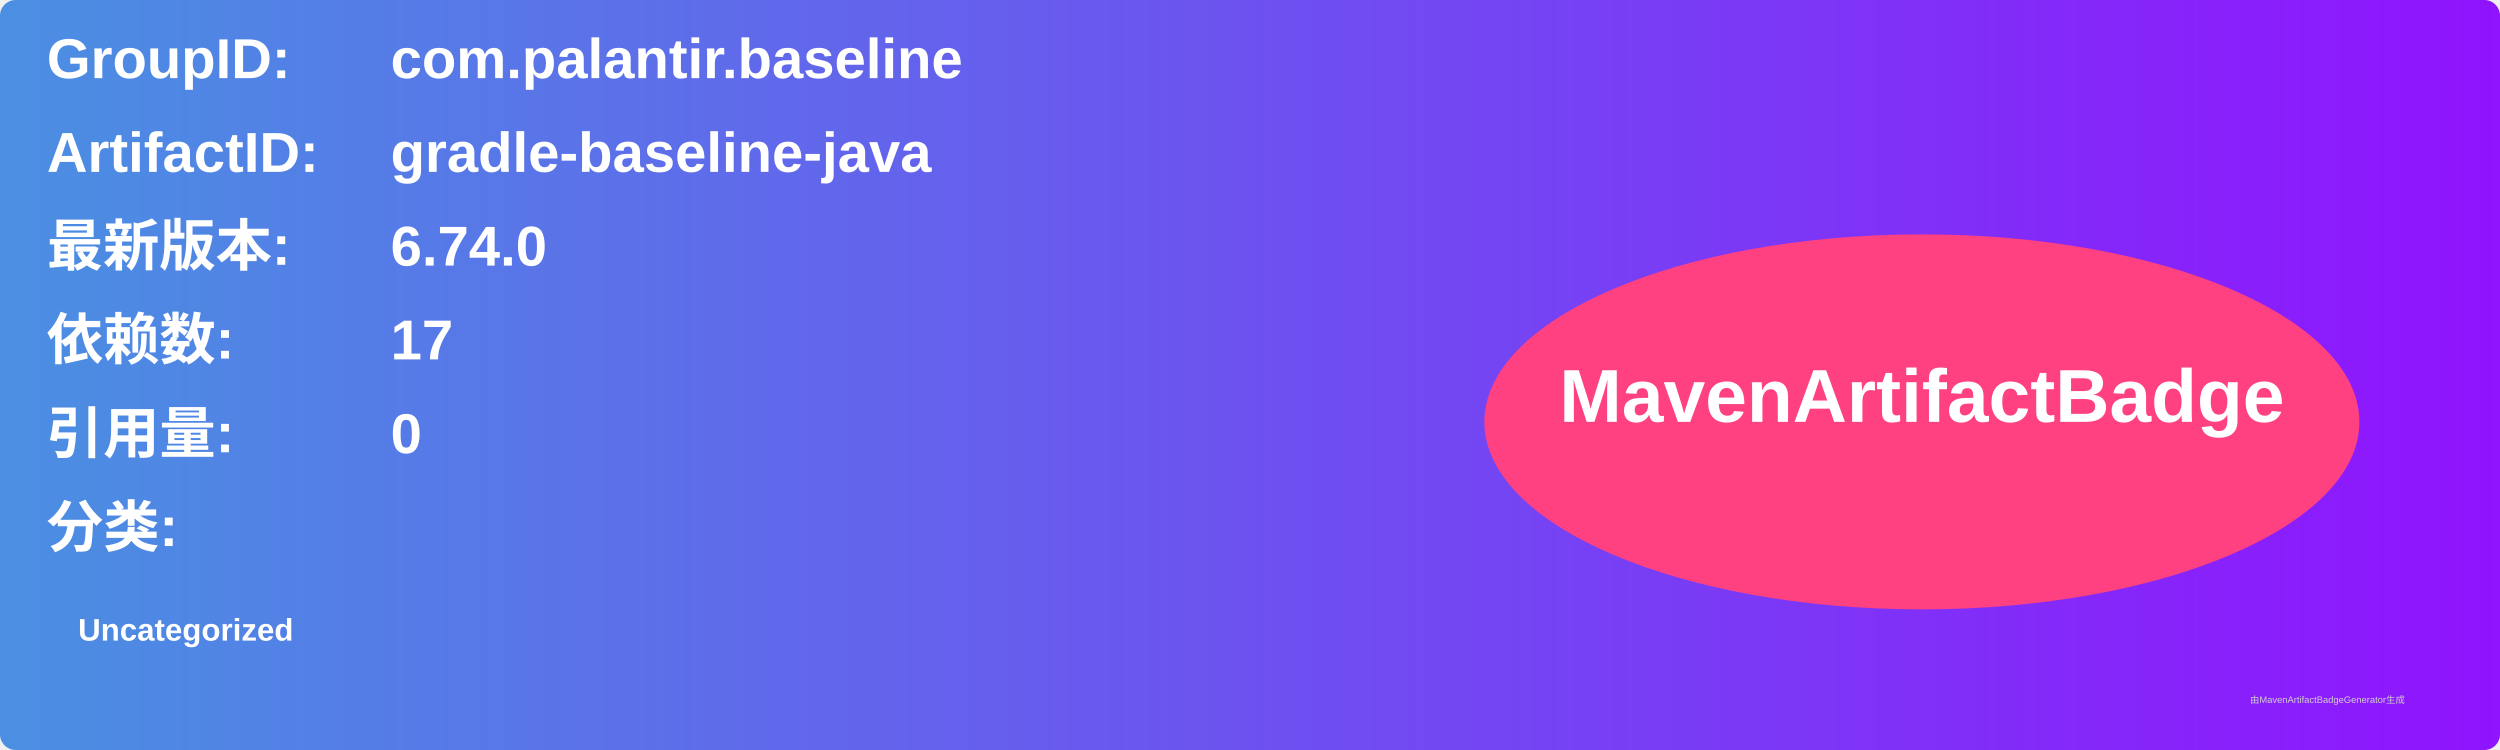
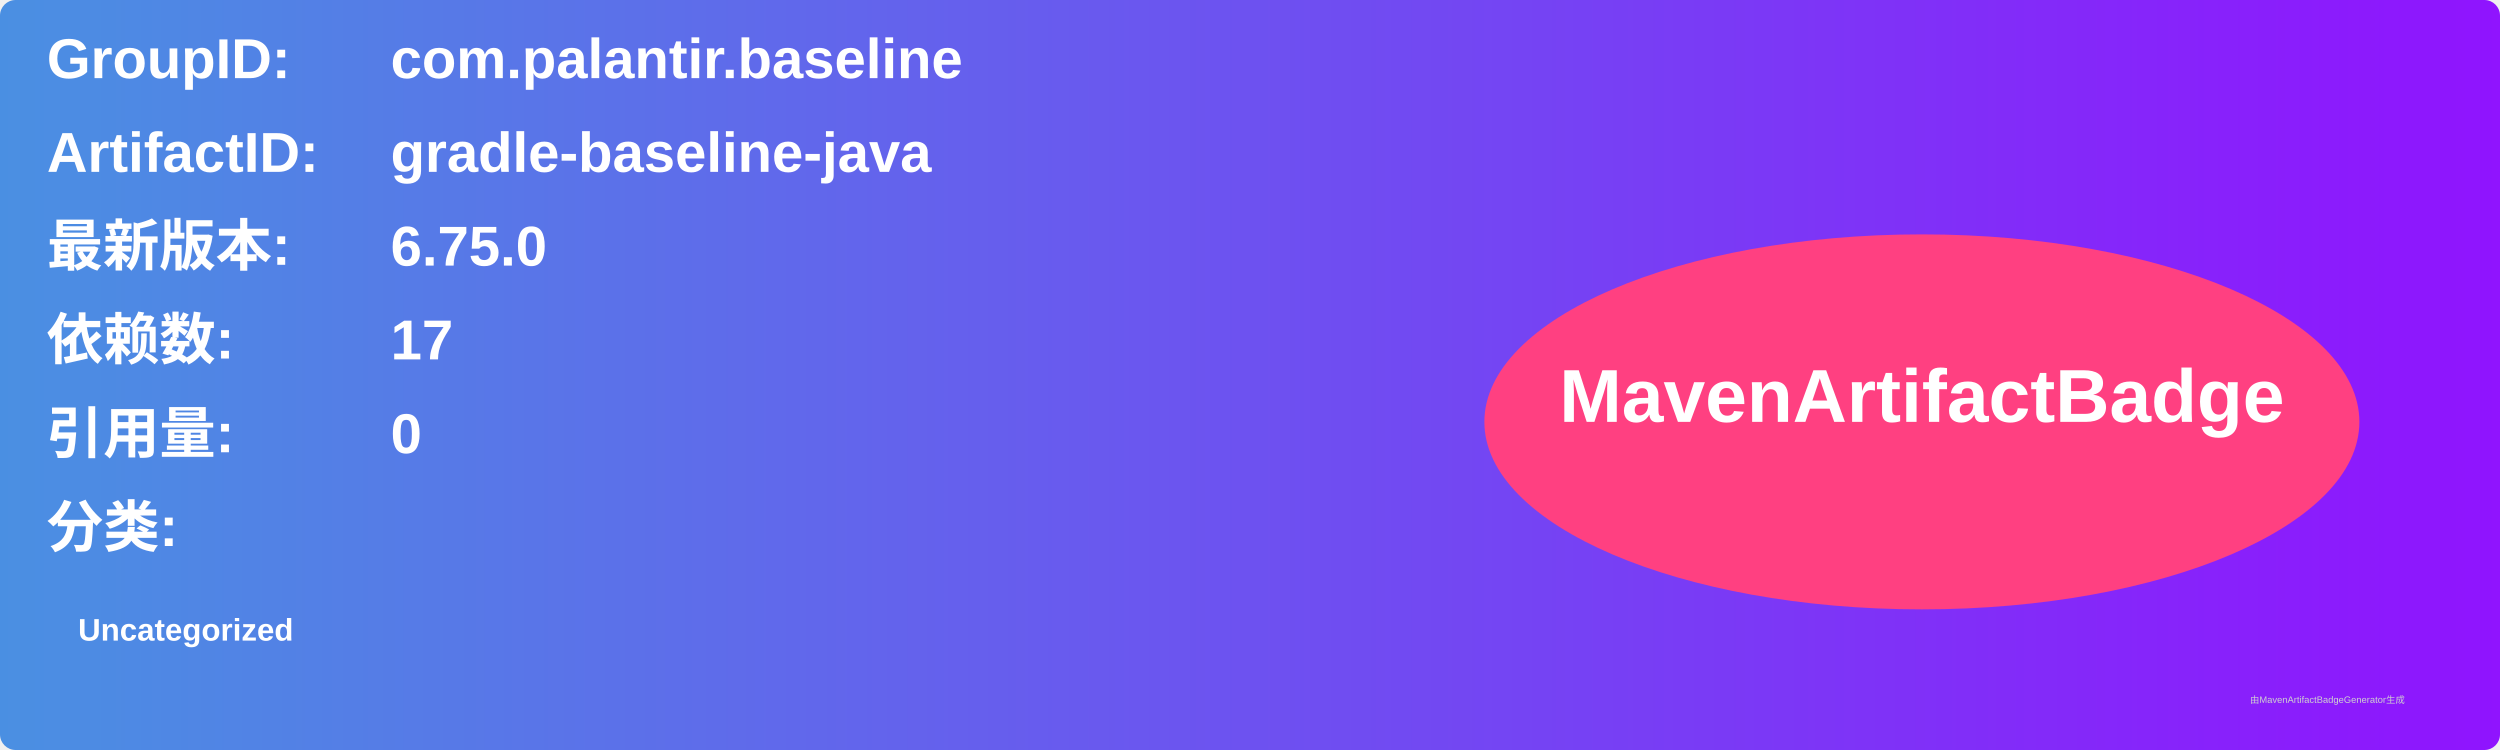
<svg xmlns="http://www.w3.org/2000/svg" width="800" height="240" viewBox="0 0 800 240">
  <linearGradient id="grad" x1="0%" y1="0%" x2="100%" y2="0%">
    <stop offset="0%" stop-color="#4a90e2" />
    <stop offset="100%" stop-color="#9013fe" />
  </linearGradient>
  <rect width="100%" height="100%" rx="5" ry="5" fill="url(#grad)" />
  <g transform="translate(15, 15)">
    <text x="0" y="10" font-family="Arial" font-size="18" fill="white" font-weight="bold" width="260">GroupID:</text>
    <text x="110" y="10" font-family="Arial" font-size="18" fill="white" font-weight="bold" width="460">com.palantir.baseline</text>
    <text x="0" y="40" font-family="Arial" font-size="18" fill="white" font-weight="bold" width="260">ArtifactID:</text>
    <text x="110" y="40" font-family="Arial" font-size="18" fill="white" font-weight="bold" width="460">gradle-baseline-java</text>
    <text x="0" y="70" font-family="Arial" font-size="18" fill="white" font-weight="bold">最新版本:</text>
    <text x="110" y="70" font-family="Arial" font-size="18" fill="white" font-weight="bold">
-       <tspan font-weight="bold">6.74.0</tspan>
+       <tspan font-weight="bold">6.75.0</tspan>
    </text>
    <text x="0" y="100" font-family="Arial" font-size="18" fill="white" font-weight="bold">依赖数: </text>
    <text x="110" y="100" font-family="Arial" font-size="18" fill="white">
      <tspan font-weight="bold">17</tspan>
    </text>
    <text x="0" y="130" font-family="Arial" font-size="18" fill="white" font-weight="bold">引用量: </text>
    <text x="110" y="130" font-family="Arial" font-size="18" fill="white">
      <tspan font-weight="bold">0</tspan>
    </text>
    <text x="0" y="160" font-family="Arial" font-size="18" fill="white" font-weight="bold">分类:</text>
    <text x="10" y="190" font-family="Arial" font-size="10" fill="white">
      <tspan font-weight="bold">Uncategorized</tspan>
    </text>
    <ellipse cx="600" cy="120" rx="140" ry="60" fill="#ff4081" />
    <text x="600" y="120" text-anchor="middle" font-family="Arial" font-size="24" fill="white" font-weight="bold">MavenArtifactBadge</text>
  </g>
  <text x="720" y="225" font-family="Arial" font-size="3" fill="#d0d0d0">由MavenArtifactBadgeGenerator生成</text>
</svg>
